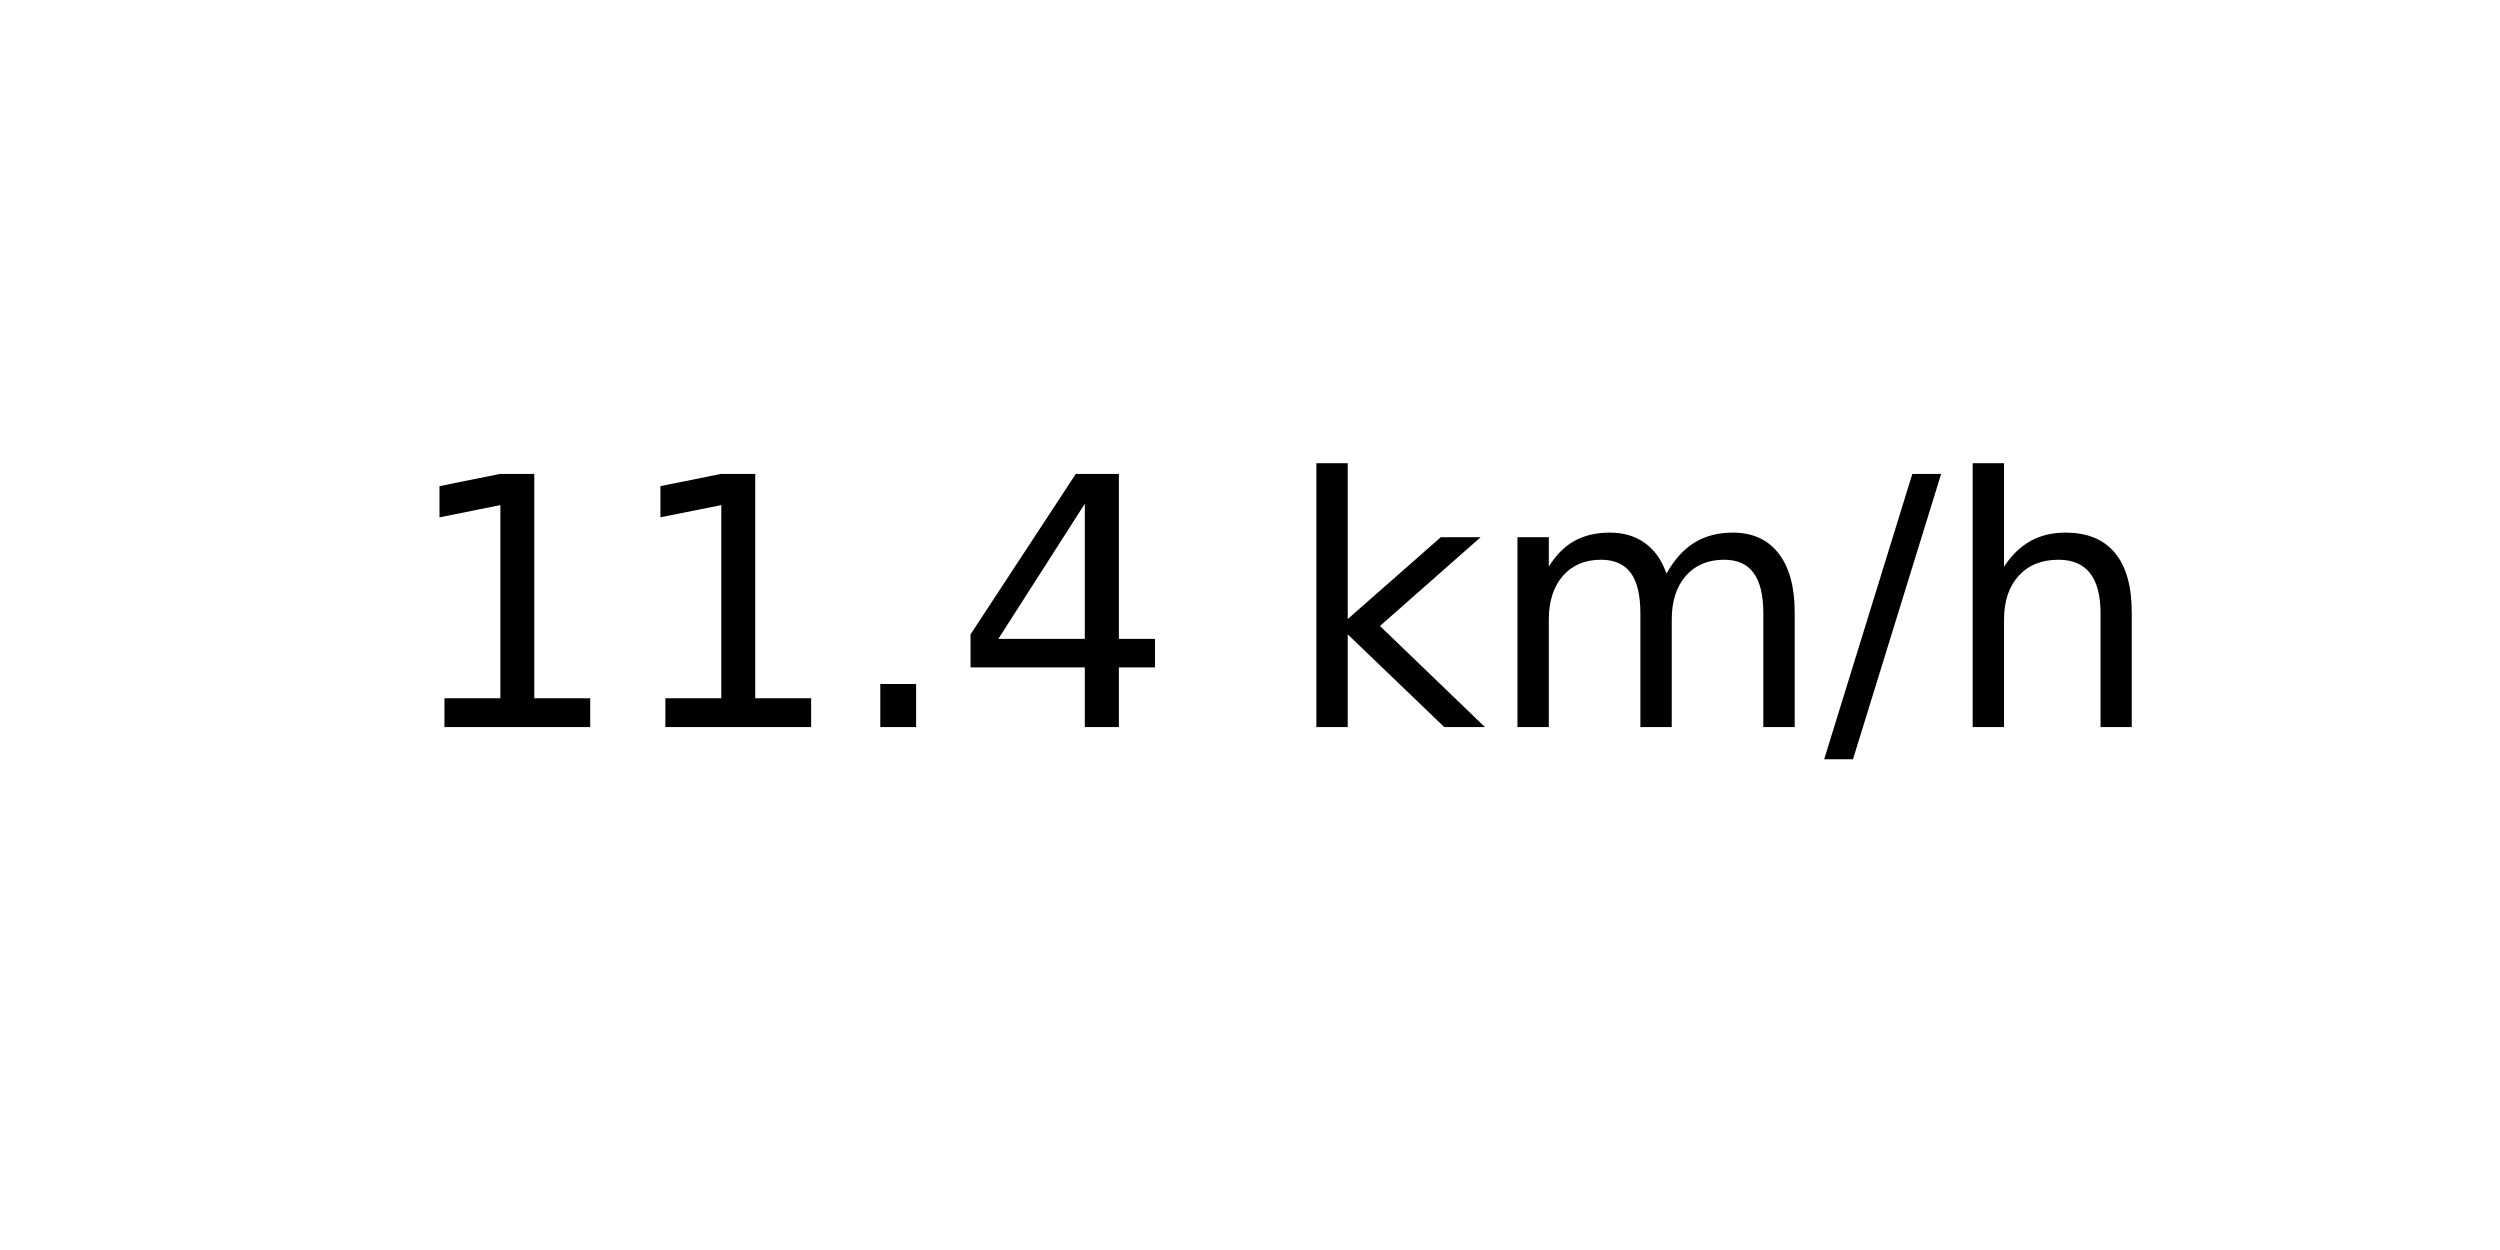
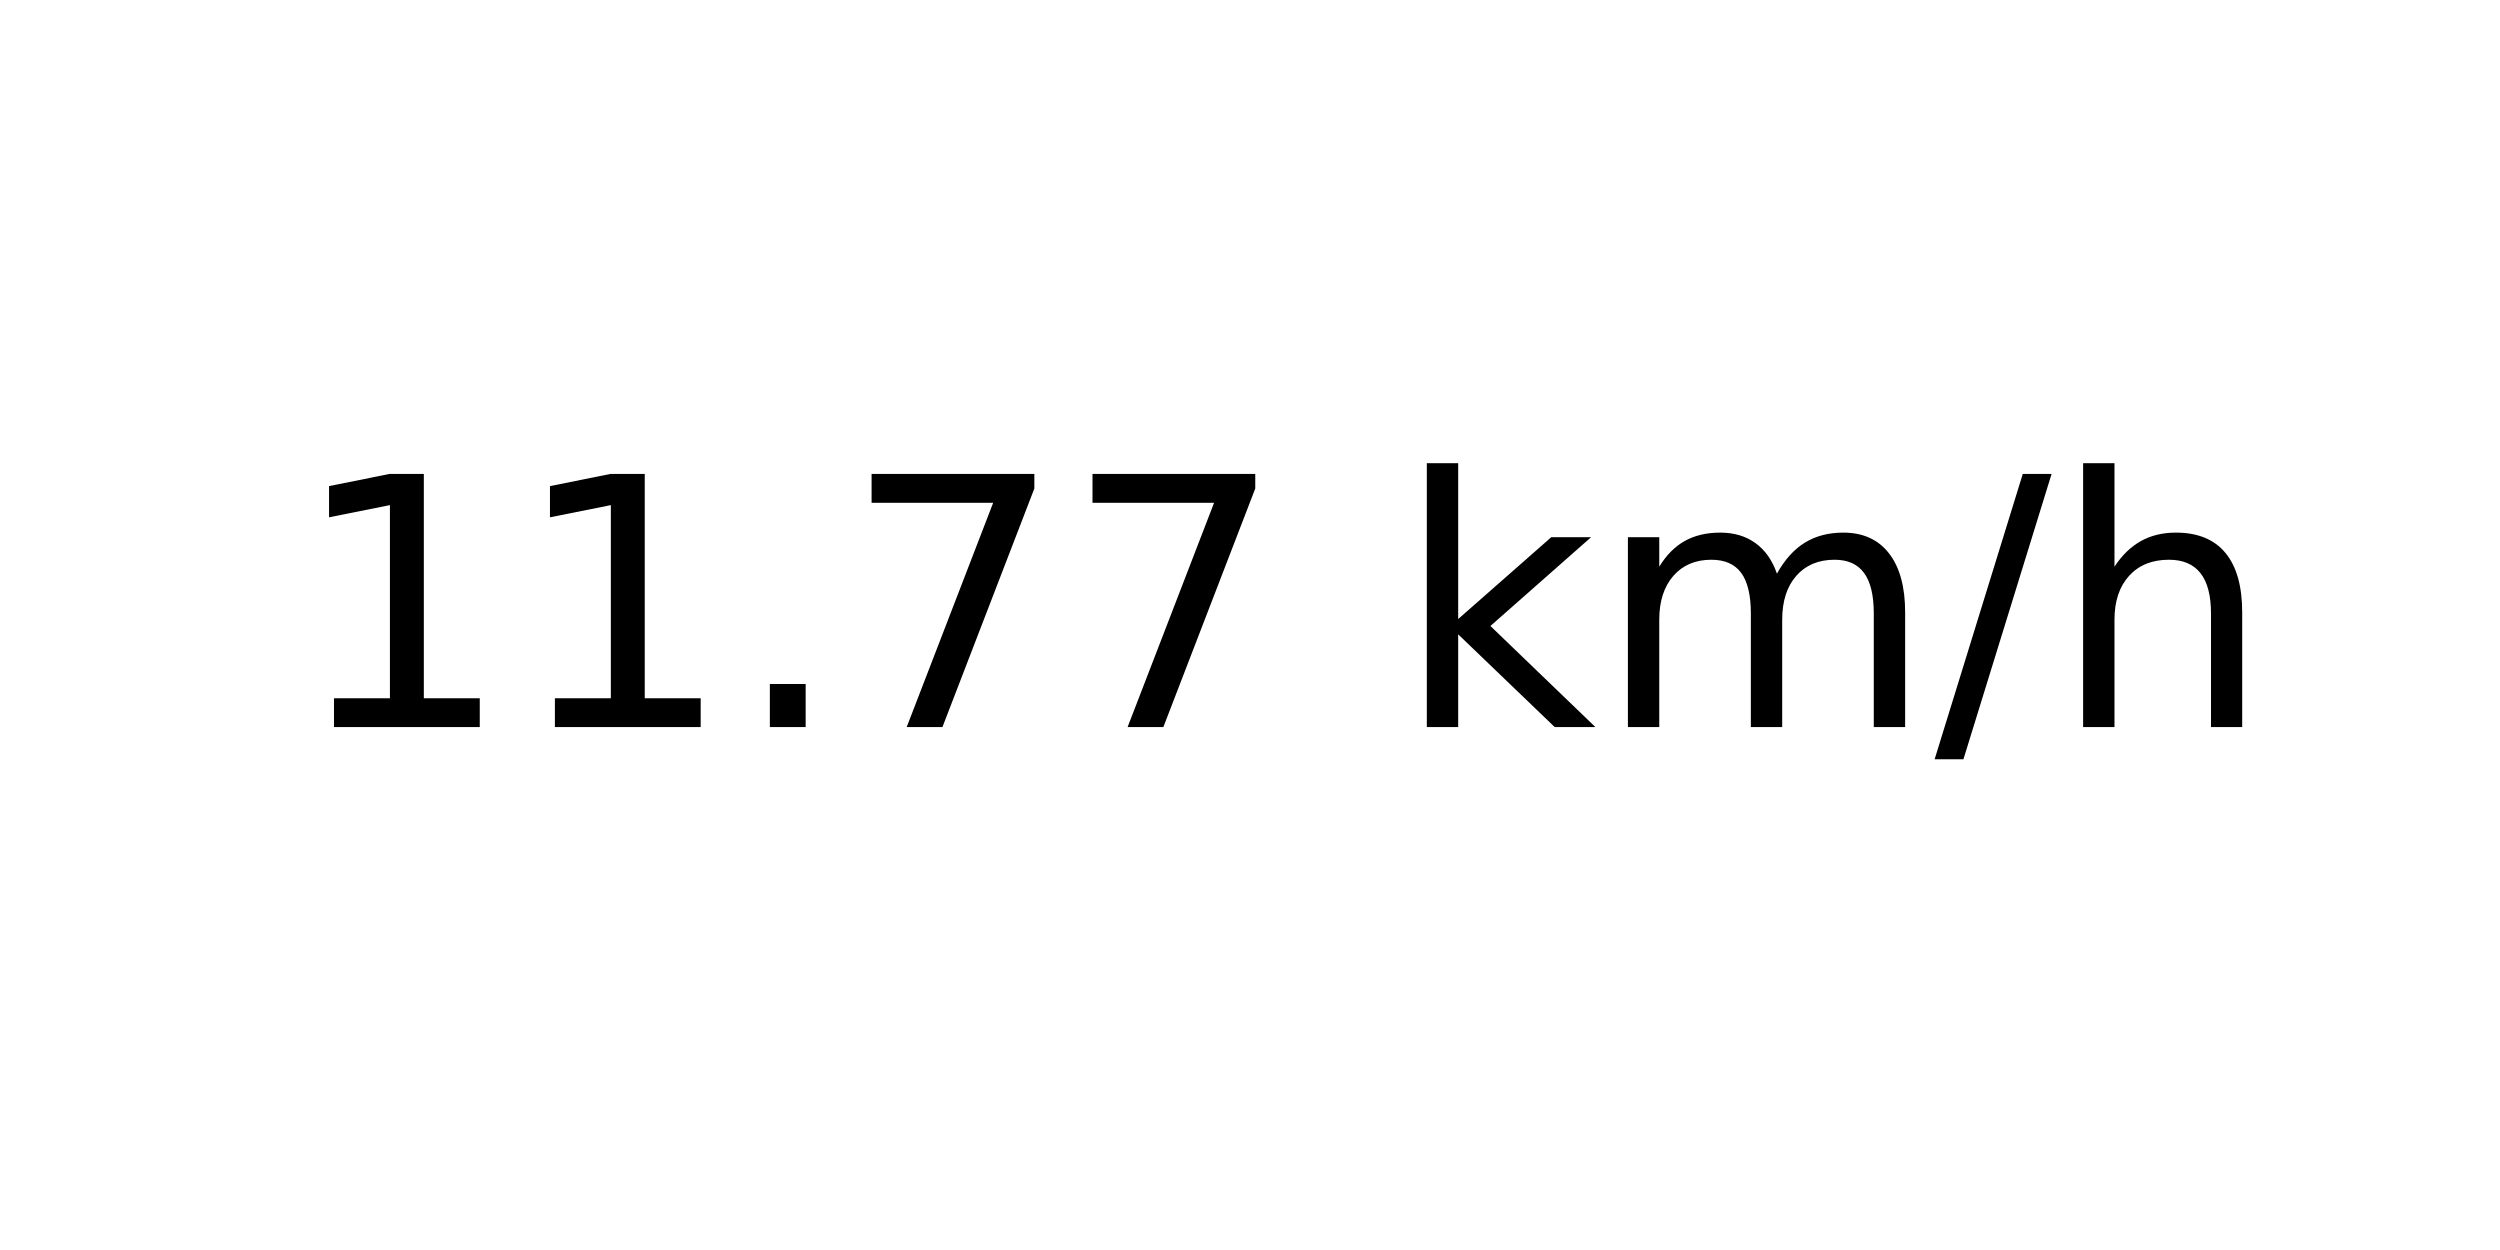
<svg xmlns="http://www.w3.org/2000/svg" xmlns:xlink="http://www.w3.org/1999/xlink" width="72pt" height="36pt" viewBox="0 0 72 36" version="1.1">
  <defs>
    <style type="text/css">*{stroke-linejoin: round; stroke-linecap: butt}</style>
  </defs>
  <g id="figure_1">
    <g id="axes_1">
      <g id="text_1">
-         <g transform="translate(11.55937 20.93937) scale(0.1 -0.1)">
+         <g transform="translate(8.378125 20.93937) scale(0.1 -0.1)">
          <defs>
            <path id="DejaVuSans-31" d="M 794 531  L 1825 531  L 1825 4091  L 703 3866  L 703 4441  L 1819 4666  L 2450 4666  L 2450 531  L 3481 531  L 3481 0  L 794 0  L 794 531  z " transform="scale(0.015625)" />
            <path id="DejaVuSans-2e" d="M 684 794  L 1344 794  L 1344 0  L 684 0  L 684 794  z " transform="scale(0.015625)" />
-             <path id="DejaVuSans-34" d="M 2419 4116  L 825 1625  L 2419 1625  L 2419 4116  z M 2253 4666  L 3047 4666  L 3047 1625  L 3713 1625  L 3713 1100  L 3047 1100  L 3047 0  L 2419 0  L 2419 1100  L 313 1100  L 313 1709  L 2253 4666  z " transform="scale(0.015625)" />
+             <path id="DejaVuSans-37" d="M 525 4666  L 3525 4666  L 3525 4397  L 1831 0  L 1172 0  L 2766 4134  L 525 4134  L 525 4666  z " transform="scale(0.015625)" />
            <path id="DejaVuSans-20" transform="scale(0.015625)" />
            <path id="DejaVuSans-6b" d="M 581 4863  L 1159 4863  L 1159 1991  L 2875 3500  L 3609 3500  L 1753 1863  L 3688 0  L 2938 0  L 1159 1709  L 1159 0  L 581 0  L 581 4863  z " transform="scale(0.015625)" />
            <path id="DejaVuSans-6d" d="M 3328 2828  Q 3544 3216 3844 3400  Q 4144 3584 4550 3584  Q 5097 3584 5394 3201  Q 5691 2819 5691 2113  L 5691 0  L 5113 0  L 5113 2094  Q 5113 2597 4934 2840  Q 4756 3084 4391 3084  Q 3944 3084 3684 2787  Q 3425 2491 3425 1978  L 3425 0  L 2847 0  L 2847 2094  Q 2847 2600 2669 2842  Q 2491 3084 2119 3084  Q 1678 3084 1418 2786  Q 1159 2488 1159 1978  L 1159 0  L 581 0  L 581 3500  L 1159 3500  L 1159 2956  Q 1356 3278 1631 3431  Q 1906 3584 2284 3584  Q 2666 3584 2933 3390  Q 3200 3197 3328 2828  z " transform="scale(0.015625)" />
            <path id="DejaVuSans-2f" d="M 1625 4666  L 2156 4666  L 531 -594  L 0 -594  L 1625 4666  z " transform="scale(0.015625)" />
            <path id="DejaVuSans-68" d="M 3513 2113  L 3513 0  L 2938 0  L 2938 2094  Q 2938 2591 2744 2837  Q 2550 3084 2163 3084  Q 1697 3084 1428 2787  Q 1159 2491 1159 1978  L 1159 0  L 581 0  L 581 4863  L 1159 4863  L 1159 2956  Q 1366 3272 1645 3428  Q 1925 3584 2291 3584  Q 2894 3584 3203 3211  Q 3513 2838 3513 2113  z " transform="scale(0.015625)" />
          </defs>
          <use xlink:href="#DejaVuSans-31" />
          <use xlink:href="#DejaVuSans-31" x="63.623" />
          <use xlink:href="#DejaVuSans-2e" x="127.246" />
-           <use xlink:href="#DejaVuSans-34" x="159.033" />
-           <use xlink:href="#DejaVuSans-20" x="222.656" />
-           <use xlink:href="#DejaVuSans-6b" x="254.443" />
-           <use xlink:href="#DejaVuSans-6d" x="312.354" />
-           <use xlink:href="#DejaVuSans-2f" x="409.766" />
-           <use xlink:href="#DejaVuSans-68" x="443.457" />
+           <use xlink:href="#DejaVuSans-37" x="159.033" />
+           <use xlink:href="#DejaVuSans-37" x="222.656" />
+           <use xlink:href="#DejaVuSans-20" x="286.279" />
+           <use xlink:href="#DejaVuSans-6b" x="318.066" />
+           <use xlink:href="#DejaVuSans-6d" x="375.977" />
+           <use xlink:href="#DejaVuSans-2f" x="473.389" />
+           <use xlink:href="#DejaVuSans-68" x="507.08" />
        </g>
      </g>
    </g>
  </g>
</svg>
